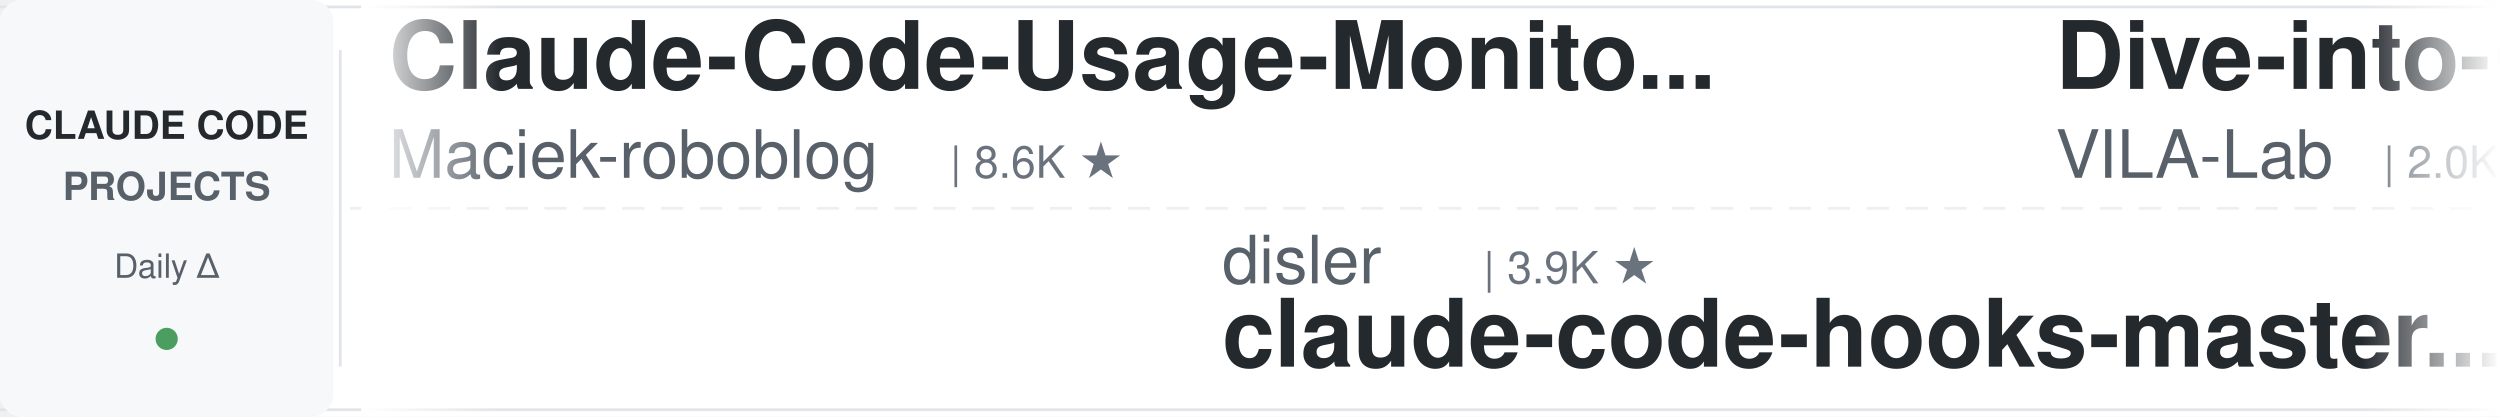
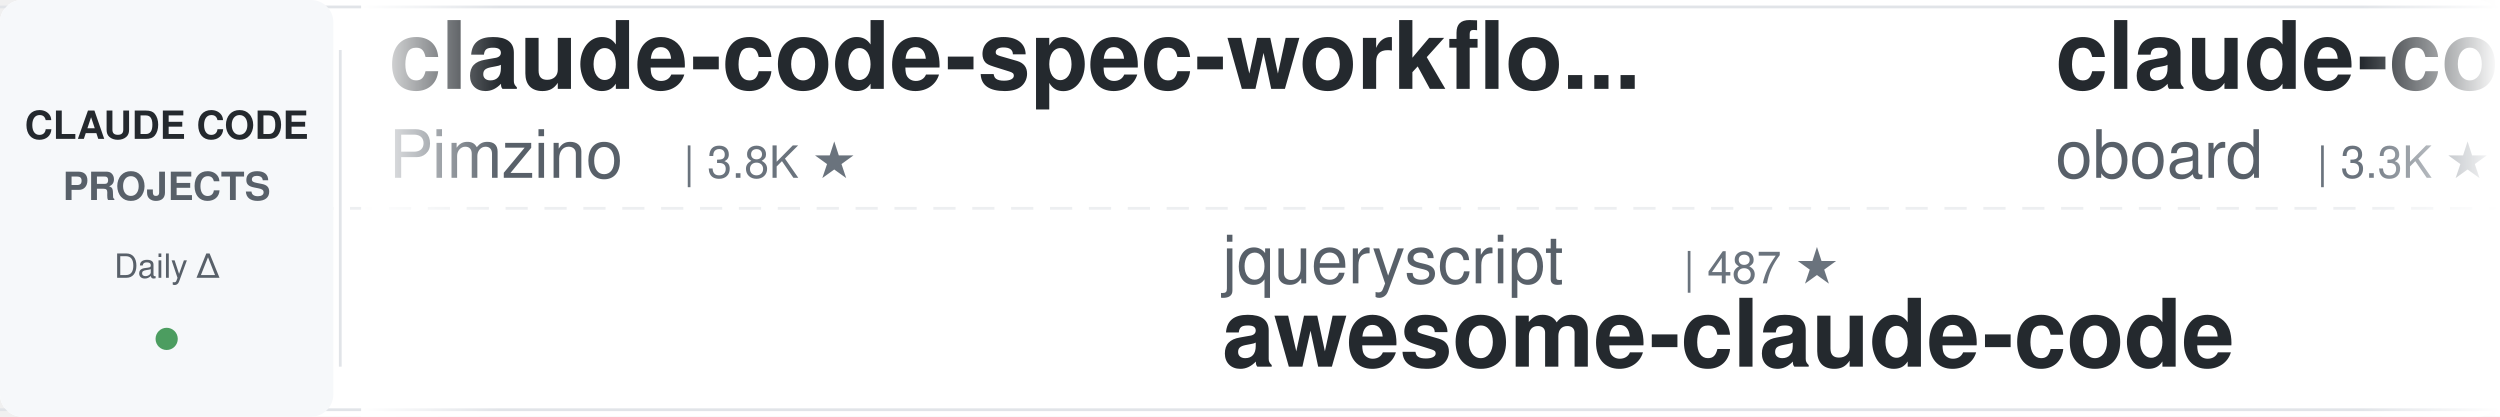
<svg xmlns="http://www.w3.org/2000/svg" width="900" height="150">
  <defs>
    <linearGradient id="leftFade" x1="0%" y1="0%" x2="100%" y2="0%">
      <stop offset="0%" style="stop-color:#ffffff;stop-opacity:1" />
      <stop offset="100%" style="stop-color:#ffffff;stop-opacity:0" />
    </linearGradient>
    <linearGradient id="rightFade" x1="0%" y1="0%" x2="100%" y2="0%">
      <stop offset="0%" style="stop-color:#ffffff;stop-opacity:0" />
      <stop offset="100%" style="stop-color:#ffffff;stop-opacity:1" />
    </linearGradient>
  </defs>
  <rect width="900" height="150" fill="#ffffff" rx="8" />
  <rect x="0" y="2" width="900" height="1" fill="#e1e4e8" />
  <rect x="0" y="147" width="900" height="1" fill="#e1e4e8" />
  <line x1="0" y1="75" x2="900" y2="75" stroke="#e1e4e8" stroke-width="1" stroke-dasharray="8 6" opacity="0.6" />
  <rect x="0" y="0" width="120" height="150" fill="#f6f8fa" rx="8" />
  <text x="60" y="50" font-family="-apple-system, BlinkMacSystemFont, 'Segoe UI', Helvetica, Arial, sans-serif" font-size="14" font-weight="600" fill="#24292e" text-anchor="middle">CLAUDE CODE</text>
  <text x="60" y="72" font-family="-apple-system, BlinkMacSystemFont, 'Segoe UI', Helvetica, Arial, sans-serif" font-size="14" font-weight="600" fill="#586069" text-anchor="middle">PROJECTS</text>
  <text x="60" y="100" font-family="-apple-system, BlinkMacSystemFont, 'Segoe UI', Helvetica, Arial, sans-serif" font-size="12" font-weight="500" fill="#586069" text-anchor="middle">Daily Δ</text>
  <circle cx="60" cy="122" r="4" fill="#22863a" opacity="0.8" />
  <rect x="122" y="18" width="1" height="114" fill="#e1e4e8" />
  <clipPath id="tickerClip">
    <rect x="130" y="0" width="770" height="150" />
  </clipPath>
  <g clip-path="url(#tickerClip)">
    <g id="tickerItems">
      <animateTransform attributeName="transform" attributeType="XML" type="translate" from="0 0" to="-3000 0" dur="54s" repeatCount="indefinite" />
      <g transform="translate(0, 0)">
-         <text x="140" y="32" font-family="-apple-system, BlinkMacSystemFont, 'Segoe UI', Helvetica, Arial, sans-serif" font-size="34" font-weight="600" fill="#24292e">Claude-Code-Usage-Monito...</text>
-         <text x="140" y="64" font-family="-apple-system, BlinkMacSystemFont, 'Segoe UI', Helvetica, Arial, sans-serif" font-size="24" font-weight="400" fill="#586069">Maciek-roboblog</text>
-         <text x="342" y="64" font-family="-apple-system, BlinkMacSystemFont, 'Segoe UI', Helvetica, Arial, sans-serif" font-size="16" font-weight="500" fill="#6a737d">| 8.6K ★</text>
+         <text x="140" y="32" font-family="-apple-system, BlinkMacSystemFont, 'Segoe UI', Helvetica, Arial, sans-serif" font-size="34" font-weight="600" fill="#24292e">claude-code-spec-workflo...</text>
+         <text x="140" y="64" font-family="-apple-system, BlinkMacSystemFont, 'Segoe UI', Helvetica, Arial, sans-serif" font-size="24" font-weight="400" fill="#586069">Pimzino</text>
+         <text x="246" y="64" font-family="-apple-system, BlinkMacSystemFont, 'Segoe UI', Helvetica, Arial, sans-serif" font-size="16" font-weight="500" fill="#6a737d">| 3.8K ★</text>
      </g>
      <g transform="translate(300, 0)">
-         <text x="140" y="102" font-family="-apple-system, BlinkMacSystemFont, 'Segoe UI', Helvetica, Arial, sans-serif" font-size="24" font-weight="400" fill="#586069">disler</text>
-         <text x="234" y="102" font-family="-apple-system, BlinkMacSystemFont, 'Segoe UI', Helvetica, Arial, sans-serif" font-size="16" font-weight="500" fill="#6a737d">| 3.9K ★</text>
-         <text x="140" y="132" font-family="-apple-system, BlinkMacSystemFont, 'Segoe UI', Helvetica, Arial, sans-serif" font-size="34" font-weight="600" fill="#24292e">claude-code-hooks-master...</text>
+         <text x="140" y="102" font-family="-apple-system, BlinkMacSystemFont, 'Segoe UI', Helvetica, Arial, sans-serif" font-size="24" font-weight="400" fill="#586069">jqueryscript</text>
+         <text x="306" y="102" font-family="-apple-system, BlinkMacSystemFont, 'Segoe UI', Helvetica, Arial, sans-serif" font-size="16" font-weight="500" fill="#6a737d">| 487 ★</text>
+         <text x="140" y="132" font-family="-apple-system, BlinkMacSystemFont, 'Segoe UI', Helvetica, Arial, sans-serif" font-size="34" font-weight="600" fill="#24292e">awesome-claude-code</text>
      </g>
      <g transform="translate(600, 0)">
-         <text x="140" y="32" font-family="-apple-system, BlinkMacSystemFont, 'Segoe UI', Helvetica, Arial, sans-serif" font-size="34" font-weight="600" fill="#24292e">Dive-into-Claude-Code</text>
-         <text x="140" y="64" font-family="-apple-system, BlinkMacSystemFont, 'Segoe UI', Helvetica, Arial, sans-serif" font-size="24" font-weight="400" fill="#586069">VILA-Lab</text>
-         <text x="258" y="64" font-family="-apple-system, BlinkMacSystemFont, 'Segoe UI', Helvetica, Arial, sans-serif" font-size="16" font-weight="500" fill="#6a737d">| 2.0K ★</text>
+         <text x="140" y="32" font-family="-apple-system, BlinkMacSystemFont, 'Segoe UI', Helvetica, Arial, sans-serif" font-size="34" font-weight="600" fill="#24292e">claude-code-rev</text>
+         <text x="140" y="64" font-family="-apple-system, BlinkMacSystemFont, 'Segoe UI', Helvetica, Arial, sans-serif" font-size="24" font-weight="400" fill="#586069">oboard</text>
+         <text x="234" y="64" font-family="-apple-system, BlinkMacSystemFont, 'Segoe UI', Helvetica, Arial, sans-serif" font-size="16" font-weight="500" fill="#6a737d">| 3.3K ★</text>
      </g>
      <g transform="translate(900, 0)">
-         <text x="140" y="102" font-family="-apple-system, BlinkMacSystemFont, 'Segoe UI', Helvetica, Arial, sans-serif" font-size="24" font-weight="400" fill="#586069">SeemSeam</text>
-         <text x="258" y="102" font-family="-apple-system, BlinkMacSystemFont, 'Segoe UI', Helvetica, Arial, sans-serif" font-size="16" font-weight="500" fill="#6a737d">| 3.4K ★</text>
-         <text x="140" y="132" font-family="-apple-system, BlinkMacSystemFont, 'Segoe UI', Helvetica, Arial, sans-serif" font-size="34" font-weight="600" fill="#24292e">claude_codex_bridge</text>
+         <text x="140" y="102" font-family="-apple-system, BlinkMacSystemFont, 'Segoe UI', Helvetica, Arial, sans-serif" font-size="24" font-weight="400" fill="#586069">RichardAtCT</text>
+         <text x="294" y="102" font-family="-apple-system, BlinkMacSystemFont, 'Segoe UI', Helvetica, Arial, sans-serif" font-size="16" font-weight="500" fill="#6a737d">| 2.7K ★</text>
+         <text x="140" y="132" font-family="-apple-system, BlinkMacSystemFont, 'Segoe UI', Helvetica, Arial, sans-serif" font-size="34" font-weight="600" fill="#24292e">claude-code-telegram</text>
      </g>
      <g transform="translate(1200, 0)">
+         <text x="140" y="32" font-family="-apple-system, BlinkMacSystemFont, 'Segoe UI', Helvetica, Arial, sans-serif" font-size="34" font-weight="600" fill="#24292e">claude-code-plugins-plus...</text>
+         <text x="140" y="64" font-family="-apple-system, BlinkMacSystemFont, 'Segoe UI', Helvetica, Arial, sans-serif" font-size="24" font-weight="400" fill="#586069">jeremylongshore</text>
+         <text x="342" y="64" font-family="-apple-system, BlinkMacSystemFont, 'Segoe UI', Helvetica, Arial, sans-serif" font-size="16" font-weight="500" fill="#6a737d">| 2.6K ★</text>
+       </g>
+       <g transform="translate(1500, 0)">
+         <text x="140" y="102" font-family="-apple-system, BlinkMacSystemFont, 'Segoe UI', Helvetica, Arial, sans-serif" font-size="24" font-weight="400" fill="#586069">AICoderTudou</text>
+         <text x="306" y="102" font-family="-apple-system, BlinkMacSystemFont, 'Segoe UI', Helvetica, Arial, sans-serif" font-size="16" font-weight="500" fill="#6a737d">| 497 ★</text>
+         <text x="140" y="132" font-family="-apple-system, BlinkMacSystemFont, 'Segoe UI', Helvetica, Arial, sans-serif" font-size="34" font-weight="600" fill="#24292e">claude-code-tudou</text>
+       </g>
+       <g transform="translate(1800, 0)">
+         <text x="140" y="32" font-family="-apple-system, BlinkMacSystemFont, 'Segoe UI', Helvetica, Arial, sans-serif" font-size="34" font-weight="600" fill="#24292e">claude-code-source-build</text>
+         <text x="140" y="64" font-family="-apple-system, BlinkMacSystemFont, 'Segoe UI', Helvetica, Arial, sans-serif" font-size="24" font-weight="400" fill="#586069">andrew-kramer-inno</text>
+         <text x="378" y="64" font-family="-apple-system, BlinkMacSystemFont, 'Segoe UI', Helvetica, Arial, sans-serif" font-size="16" font-weight="500" fill="#6a737d">| 593 ★</text>
+       </g>
+       <g transform="translate(2100, 0)">
+         <text x="140" y="102" font-family="-apple-system, BlinkMacSystemFont, 'Segoe UI', Helvetica, Arial, sans-serif" font-size="24" font-weight="400" fill="#586069">fuergaosi233</text>
+         <text x="306" y="102" font-family="-apple-system, BlinkMacSystemFont, 'Segoe UI', Helvetica, Arial, sans-serif" font-size="16" font-weight="500" fill="#6a737d">| 2.8K ★</text>
+         <text x="140" y="132" font-family="-apple-system, BlinkMacSystemFont, 'Segoe UI', Helvetica, Arial, sans-serif" font-size="34" font-weight="600" fill="#24292e">claude-code-proxy</text>
+       </g>
+       <g transform="translate(2400, 0)">
        <text x="140" y="32" font-family="-apple-system, BlinkMacSystemFont, 'Segoe UI', Helvetica, Arial, sans-serif" font-size="34" font-weight="600" fill="#24292e">claude-code-transcripts</text>
        <text x="140" y="64" font-family="-apple-system, BlinkMacSystemFont, 'Segoe UI', Helvetica, Arial, sans-serif" font-size="24" font-weight="400" fill="#586069">simonw</text>
        <text x="234" y="64" font-family="-apple-system, BlinkMacSystemFont, 'Segoe UI', Helvetica, Arial, sans-serif" font-size="16" font-weight="500" fill="#6a737d">| 1.7K ★</text>
      </g>
-       <g transform="translate(1500, 0)">
-         <text x="140" y="102" font-family="-apple-system, BlinkMacSystemFont, 'Segoe UI', Helvetica, Arial, sans-serif" font-size="24" font-weight="400" fill="#586069">andrew-kramer-inno</text>
-         <text x="378" y="102" font-family="-apple-system, BlinkMacSystemFont, 'Segoe UI', Helvetica, Arial, sans-serif" font-size="16" font-weight="500" fill="#6a737d">| 593 ★</text>
-         <text x="140" y="132" font-family="-apple-system, BlinkMacSystemFont, 'Segoe UI', Helvetica, Arial, sans-serif" font-size="34" font-weight="600" fill="#24292e">claude-code-source-build</text>
-       </g>
-       <g transform="translate(1800, 0)">
-         <text x="140" y="32" font-family="-apple-system, BlinkMacSystemFont, 'Segoe UI', Helvetica, Arial, sans-serif" font-size="34" font-weight="600" fill="#24292e">claude-code-proxy</text>
-         <text x="140" y="64" font-family="-apple-system, BlinkMacSystemFont, 'Segoe UI', Helvetica, Arial, sans-serif" font-size="24" font-weight="400" fill="#586069">fuergaosi233</text>
-         <text x="306" y="64" font-family="-apple-system, BlinkMacSystemFont, 'Segoe UI', Helvetica, Arial, sans-serif" font-size="16" font-weight="500" fill="#6a737d">| 2.8K ★</text>
-       </g>
-       <g transform="translate(2100, 0)">
-         <text x="140" y="102" font-family="-apple-system, BlinkMacSystemFont, 'Segoe UI', Helvetica, Arial, sans-serif" font-size="24" font-weight="400" fill="#586069">diet103</text>
-         <text x="246" y="102" font-family="-apple-system, BlinkMacSystemFont, 'Segoe UI', Helvetica, Arial, sans-serif" font-size="16" font-weight="500" fill="#6a737d">| 10.0K ★</text>
-         <text x="140" y="132" font-family="-apple-system, BlinkMacSystemFont, 'Segoe UI', Helvetica, Arial, sans-serif" font-size="34" font-weight="600" fill="#24292e">claude-code-infrastructu...</text>
-       </g>
-       <g transform="translate(2400, 0)">
-         <text x="140" y="32" font-family="-apple-system, BlinkMacSystemFont, 'Segoe UI', Helvetica, Arial, sans-serif" font-size="34" font-weight="600" fill="#24292e">claude-code-source</text>
-         <text x="140" y="64" font-family="-apple-system, BlinkMacSystemFont, 'Segoe UI', Helvetica, Arial, sans-serif" font-size="24" font-weight="400" fill="#586069">JrCx7scC</text>
-         <text x="258" y="64" font-family="-apple-system, BlinkMacSystemFont, 'Segoe UI', Helvetica, Arial, sans-serif" font-size="16" font-weight="500" fill="#6a737d">| 372 ★</text>
-       </g>
      <g transform="translate(2700, 0)">
-         <text x="140" y="102" font-family="-apple-system, BlinkMacSystemFont, 'Segoe UI', Helvetica, Arial, sans-serif" font-size="24" font-weight="400" fill="#586069">centminmod</text>
-         <text x="282" y="102" font-family="-apple-system, BlinkMacSystemFont, 'Segoe UI', Helvetica, Arial, sans-serif" font-size="16" font-weight="500" fill="#6a737d">| 2.5K ★</text>
-         <text x="140" y="132" font-family="-apple-system, BlinkMacSystemFont, 'Segoe UI', Helvetica, Arial, sans-serif" font-size="34" font-weight="600" fill="#24292e">my-claude-code-setup</text>
+         <text x="140" y="102" font-family="-apple-system, BlinkMacSystemFont, 'Segoe UI', Helvetica, Arial, sans-serif" font-size="24" font-weight="400" fill="#586069">disler</text>
+         <text x="234" y="102" font-family="-apple-system, BlinkMacSystemFont, 'Segoe UI', Helvetica, Arial, sans-serif" font-size="16" font-weight="500" fill="#6a737d">| 1.6K ★</text>
+         <text x="140" y="132" font-family="-apple-system, BlinkMacSystemFont, 'Segoe UI', Helvetica, Arial, sans-serif" font-size="34" font-weight="600" fill="#24292e">pi-vs-claude-code</text>
      </g>
      <g transform="translate(3000, 0)">
-         <text x="140" y="32" font-family="-apple-system, BlinkMacSystemFont, 'Segoe UI', Helvetica, Arial, sans-serif" font-size="34" font-weight="600" fill="#24292e">Claude-Code-Usage-Monito...</text>
-         <text x="140" y="64" font-family="-apple-system, BlinkMacSystemFont, 'Segoe UI', Helvetica, Arial, sans-serif" font-size="24" font-weight="400" fill="#586069">Maciek-roboblog</text>
-         <text x="342" y="64" font-family="-apple-system, BlinkMacSystemFont, 'Segoe UI', Helvetica, Arial, sans-serif" font-size="16" font-weight="500" fill="#6a737d">| 8.6K ★</text>
+         <text x="140" y="32" font-family="-apple-system, BlinkMacSystemFont, 'Segoe UI', Helvetica, Arial, sans-serif" font-size="34" font-weight="600" fill="#24292e">claude-code-spec-workflo...</text>
+         <text x="140" y="64" font-family="-apple-system, BlinkMacSystemFont, 'Segoe UI', Helvetica, Arial, sans-serif" font-size="24" font-weight="400" fill="#586069">Pimzino</text>
+         <text x="246" y="64" font-family="-apple-system, BlinkMacSystemFont, 'Segoe UI', Helvetica, Arial, sans-serif" font-size="16" font-weight="500" fill="#6a737d">| 3.8K ★</text>
      </g>
      <g transform="translate(3300, 0)">
-         <text x="140" y="102" font-family="-apple-system, BlinkMacSystemFont, 'Segoe UI', Helvetica, Arial, sans-serif" font-size="24" font-weight="400" fill="#586069">disler</text>
-         <text x="234" y="102" font-family="-apple-system, BlinkMacSystemFont, 'Segoe UI', Helvetica, Arial, sans-serif" font-size="16" font-weight="500" fill="#6a737d">| 3.9K ★</text>
-         <text x="140" y="132" font-family="-apple-system, BlinkMacSystemFont, 'Segoe UI', Helvetica, Arial, sans-serif" font-size="34" font-weight="600" fill="#24292e">claude-code-hooks-master...</text>
+         <text x="140" y="102" font-family="-apple-system, BlinkMacSystemFont, 'Segoe UI', Helvetica, Arial, sans-serif" font-size="24" font-weight="400" fill="#586069">jqueryscript</text>
+         <text x="306" y="102" font-family="-apple-system, BlinkMacSystemFont, 'Segoe UI', Helvetica, Arial, sans-serif" font-size="16" font-weight="500" fill="#6a737d">| 487 ★</text>
+         <text x="140" y="132" font-family="-apple-system, BlinkMacSystemFont, 'Segoe UI', Helvetica, Arial, sans-serif" font-size="34" font-weight="600" fill="#24292e">awesome-claude-code</text>
      </g>
      <g transform="translate(3600, 0)">
-         <text x="140" y="32" font-family="-apple-system, BlinkMacSystemFont, 'Segoe UI', Helvetica, Arial, sans-serif" font-size="34" font-weight="600" fill="#24292e">Dive-into-Claude-Code</text>
-         <text x="140" y="64" font-family="-apple-system, BlinkMacSystemFont, 'Segoe UI', Helvetica, Arial, sans-serif" font-size="24" font-weight="400" fill="#586069">VILA-Lab</text>
-         <text x="258" y="64" font-family="-apple-system, BlinkMacSystemFont, 'Segoe UI', Helvetica, Arial, sans-serif" font-size="16" font-weight="500" fill="#6a737d">| 2.0K ★</text>
+         <text x="140" y="32" font-family="-apple-system, BlinkMacSystemFont, 'Segoe UI', Helvetica, Arial, sans-serif" font-size="34" font-weight="600" fill="#24292e">claude-code-rev</text>
+         <text x="140" y="64" font-family="-apple-system, BlinkMacSystemFont, 'Segoe UI', Helvetica, Arial, sans-serif" font-size="24" font-weight="400" fill="#586069">oboard</text>
+         <text x="234" y="64" font-family="-apple-system, BlinkMacSystemFont, 'Segoe UI', Helvetica, Arial, sans-serif" font-size="16" font-weight="500" fill="#6a737d">| 3.3K ★</text>
      </g>
      <g transform="translate(3900, 0)">
-         <text x="140" y="102" font-family="-apple-system, BlinkMacSystemFont, 'Segoe UI', Helvetica, Arial, sans-serif" font-size="24" font-weight="400" fill="#586069">SeemSeam</text>
-         <text x="258" y="102" font-family="-apple-system, BlinkMacSystemFont, 'Segoe UI', Helvetica, Arial, sans-serif" font-size="16" font-weight="500" fill="#6a737d">| 3.4K ★</text>
-         <text x="140" y="132" font-family="-apple-system, BlinkMacSystemFont, 'Segoe UI', Helvetica, Arial, sans-serif" font-size="34" font-weight="600" fill="#24292e">claude_codex_bridge</text>
+         <text x="140" y="102" font-family="-apple-system, BlinkMacSystemFont, 'Segoe UI', Helvetica, Arial, sans-serif" font-size="24" font-weight="400" fill="#586069">RichardAtCT</text>
+         <text x="294" y="102" font-family="-apple-system, BlinkMacSystemFont, 'Segoe UI', Helvetica, Arial, sans-serif" font-size="16" font-weight="500" fill="#6a737d">| 2.7K ★</text>
+         <text x="140" y="132" font-family="-apple-system, BlinkMacSystemFont, 'Segoe UI', Helvetica, Arial, sans-serif" font-size="34" font-weight="600" fill="#24292e">claude-code-telegram</text>
      </g>
    </g>
  </g>
  <rect x="130" y="0" width="50" height="150" fill="url(#leftFade)" />
  <rect x="850" y="0" width="50" height="150" fill="url(#rightFade)" />
</svg>
